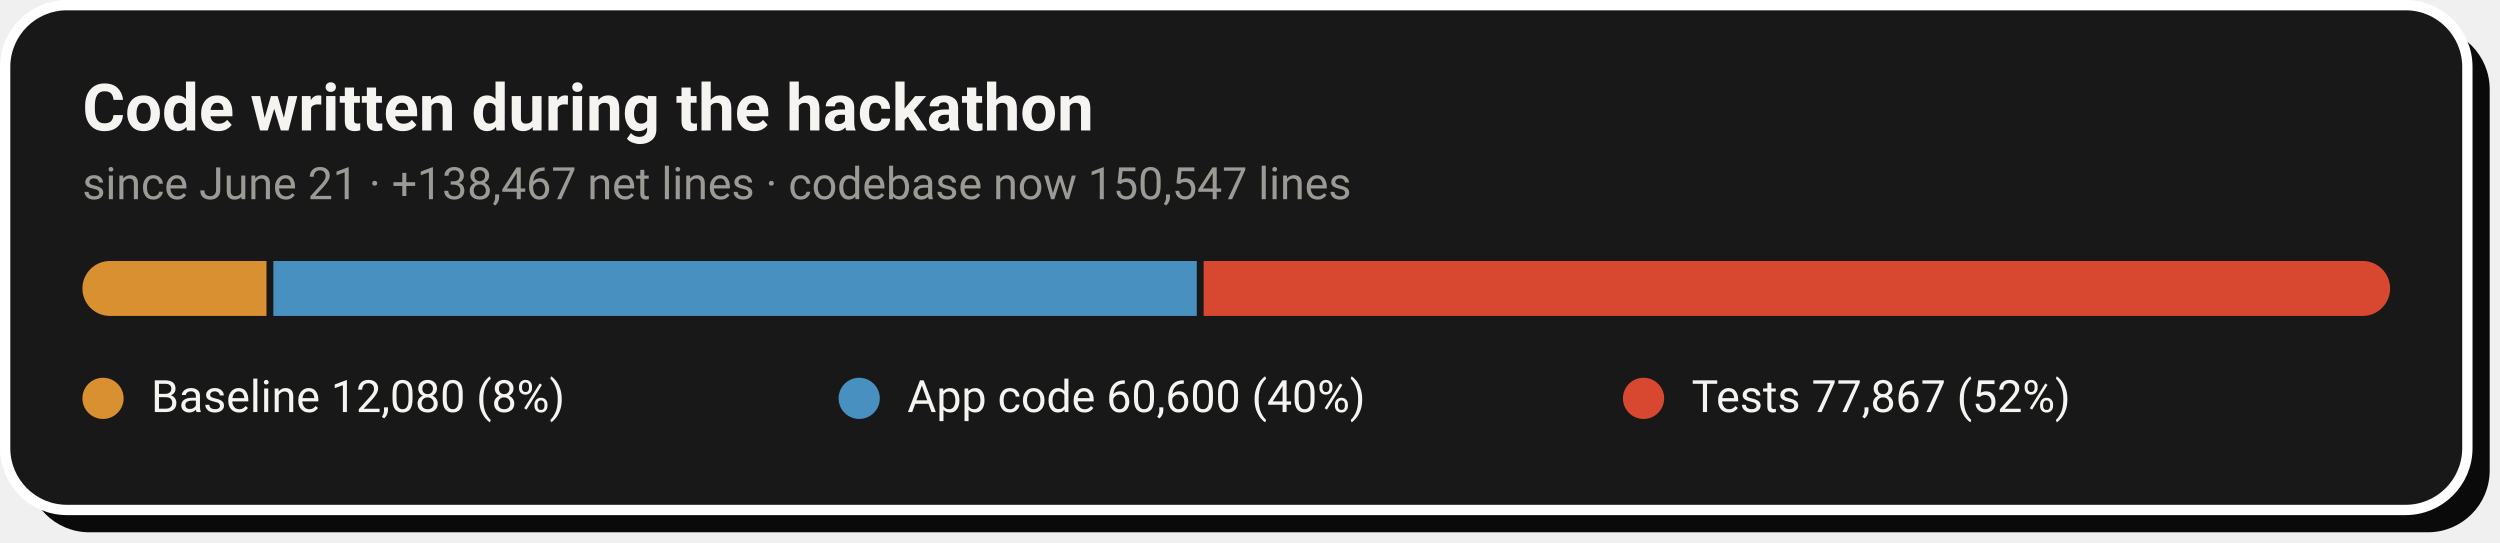
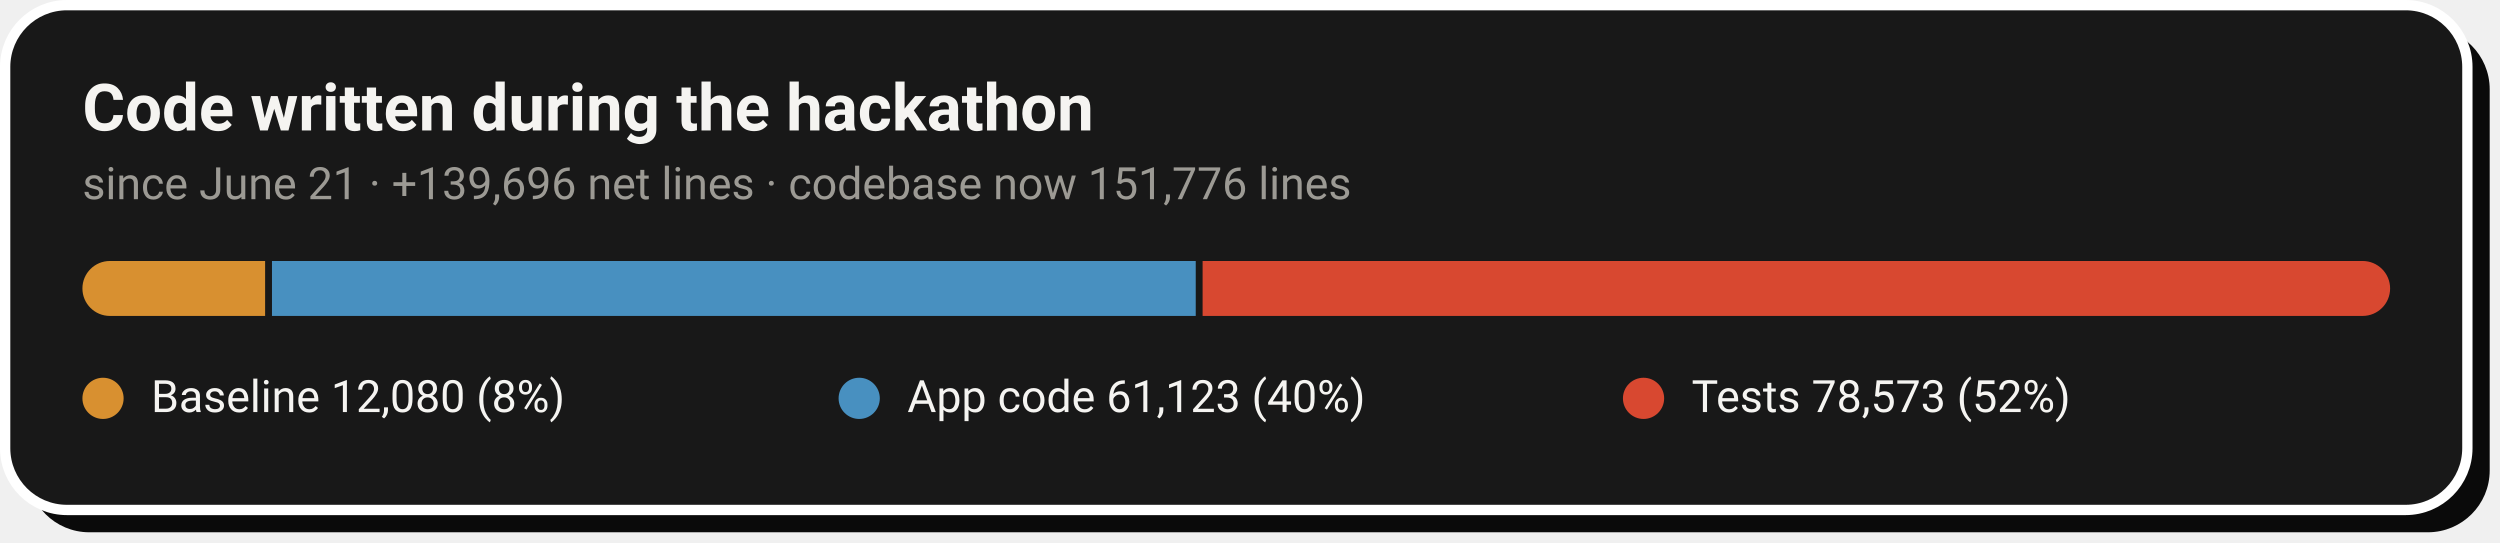
- <svg xmlns="http://www.w3.org/2000/svg" width="728" height="158" viewBox="0 0 728 158" role="img" aria-label="Code growth: 12,080 baseline lines, 60,600 application lines and 77,867 test lines added during the hackathon">
+ <svg xmlns="http://www.w3.org/2000/svg" width="728" height="158" viewBox="0 0 728 158" role="img" aria-label="Code growth: 12,080 baseline lines, 61,123 application lines and 78,573 test lines added during the hackathon">
  <rect x="8" y="8" width="717" height="147" rx="18" fill="#0A0A0A" />
  <rect x="1.5" y="1.5" width="717" height="147" rx="18" fill="#181818" stroke="#FFFFFF" stroke-width="3" />
  <text x="24" y="38" font-family="-apple-system,'Segoe UI',Roboto,Helvetica,Arial,sans-serif" font-size="19" font-weight="700" fill="#F5F4F1">Code written during the hackathon</text>
-   <text x="24" y="58" font-family="-apple-system,'Segoe UI',Roboto,Helvetica,Arial,sans-serif" font-size="13" fill="#9C9A94">since June 21 · +138,467 net lines · codebase now 150,547 lines</text>
+   <text x="24" y="58" font-family="-apple-system,'Segoe UI',Roboto,Helvetica,Arial,sans-serif" font-size="13" fill="#9C9A94">since June 21 · +139,696 net lines · codebase now 151,776 lines</text>
  <clipPath id="pill">
    <rect x="24" y="76" width="672" height="16" rx="8.0" />
  </clipPath>
  <g clip-path="url(#pill)">
-     <rect x="24.0" y="76" width="53.6" height="16" fill="#D89030" />
-     <rect x="79.6" y="76" width="268.9" height="16" fill="#4890C0" />
-     <rect x="350.5" y="76" width="345.5" height="16" fill="#D84830" />
+     <rect x="24.0" y="76" width="53.2" height="16" fill="#D89030" />
+     <rect x="79.2" y="76" width="269.0" height="16" fill="#4890C0" />
+     <rect x="350.2" y="76" width="345.8" height="16" fill="#D84830" />
  </g>
  <circle cx="30.0" cy="116" r="6" fill="#D89030" />
  <text x="44.0" y="120" font-family="-apple-system,'Segoe UI',Roboto,Helvetica,Arial,sans-serif" font-size="13" fill="#F5F4F1">Baseline  12,080 (8%)</text>
  <circle cx="250.2" cy="116" r="6" fill="#4890C0" />
-   <text x="264.2" y="120" font-family="-apple-system,'Segoe UI',Roboto,Helvetica,Arial,sans-serif" font-size="13" fill="#F5F4F1">App code  60,600 (40%)</text>
+   <text x="264.2" y="120" font-family="-apple-system,'Segoe UI',Roboto,Helvetica,Arial,sans-serif" font-size="13" fill="#F5F4F1">App code  61,123 (40%)</text>
  <circle cx="478.6" cy="116" r="6" fill="#D84830" />
-   <text x="492.6" y="120" font-family="-apple-system,'Segoe UI',Roboto,Helvetica,Arial,sans-serif" font-size="13" fill="#F5F4F1">Tests  77,867 (52%)</text>
+   <text x="492.6" y="120" font-family="-apple-system,'Segoe UI',Roboto,Helvetica,Arial,sans-serif" font-size="13" fill="#F5F4F1">Tests  78,573 (52%)</text>
</svg>
